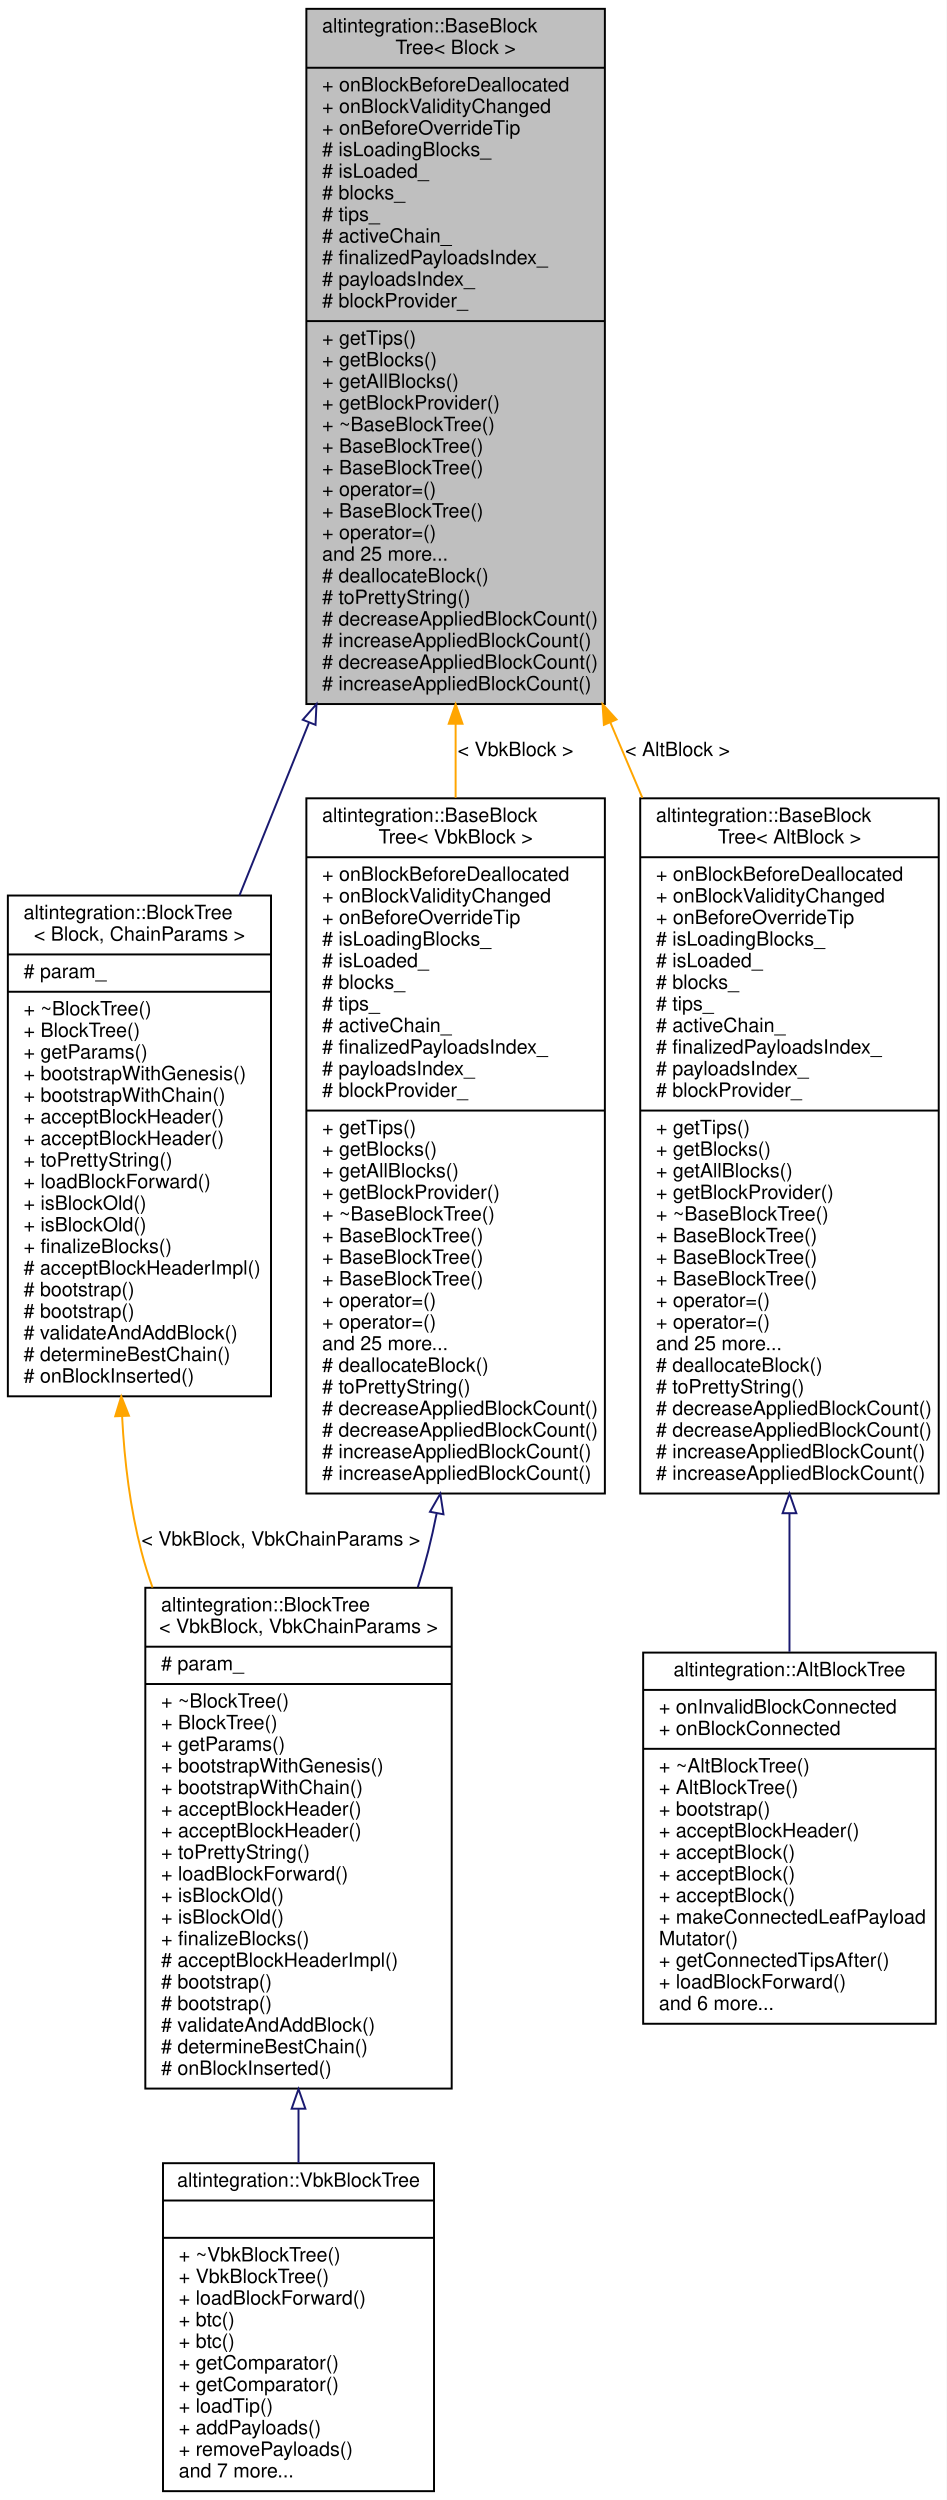
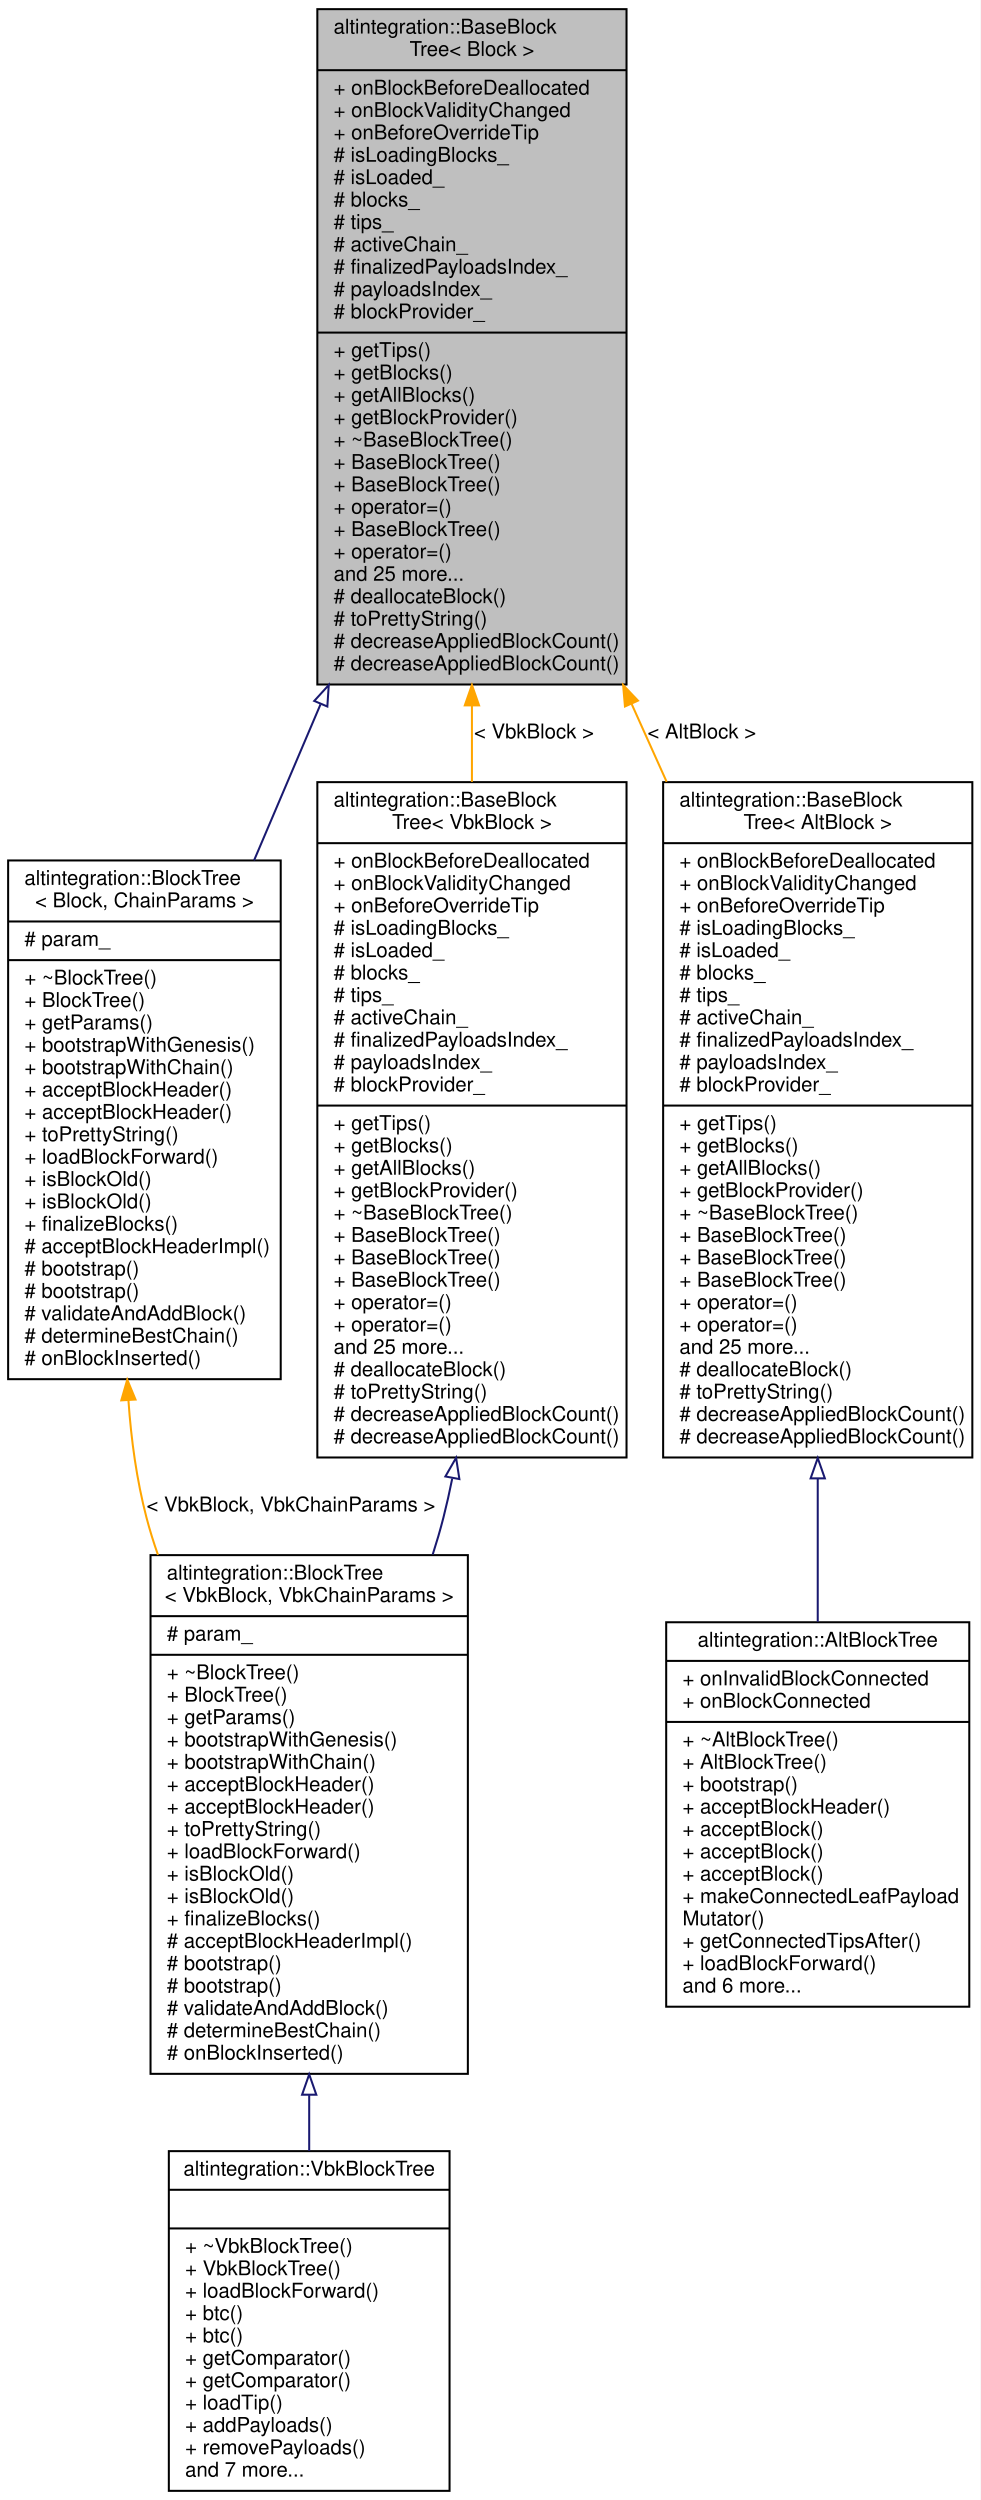
- <svg xmlns="http://www.w3.org/2000/svg" xmlns:xlink="http://www.w3.org/1999/xlink" width="482pt" height="1273pt" viewBox="0.00 0.00 482.00 1273.00">
-   <g id="graph0" class="graph" transform="scale(1 1) rotate(0) translate(4 1269)">
-     <polygon fill="white" stroke="transparent" points="-4,4 -4,-1269 478,-1269 478,4 -4,4" />
+ <svg xmlns="http://www.w3.org/2000/svg" xmlns:xlink="http://www.w3.org/1999/xlink" width="482pt" height="1229pt" viewBox="0.00 0.00 482.00 1229.00">
+   <g id="graph0" class="graph" transform="scale(1 1) rotate(0) translate(4 1225)">
+     <polygon fill="white" stroke="transparent" points="-4,4 -4,-1225 478,-1225 478,4 -4,4" />
    <g id="node1" class="node">
      <g id="a_node1">
        <a xlink:title="Base block tree that stores all blocks, maintains tree tips, maintains active chain.">
-           <polygon fill="#bfbfbf" stroke="black" points="152,-910.5 152,-1264.5 304,-1264.5 304,-910.5 152,-910.5" />
-           <text text-anchor="start" x="160" y="-1252.5" font-family="Helvetica,sans-Serif" font-size="10.00">altintegration::BaseBlock</text>
-           <text text-anchor="middle" x="228" y="-1241.5" font-family="Helvetica,sans-Serif" font-size="10.00">Tree&lt; Block &gt;</text>
-           <polyline fill="none" stroke="black" points="152,-1234.5 304,-1234.5 " />
-           <text text-anchor="start" x="160" y="-1222.5" font-family="Helvetica,sans-Serif" font-size="10.00">+ onBlockBeforeDeallocated</text>
-           <text text-anchor="start" x="160" y="-1211.5" font-family="Helvetica,sans-Serif" font-size="10.00">+ onBlockValidityChanged</text>
-           <text text-anchor="start" x="160" y="-1200.5" font-family="Helvetica,sans-Serif" font-size="10.00">+ onBeforeOverrideTip</text>
-           <text text-anchor="start" x="160" y="-1189.5" font-family="Helvetica,sans-Serif" font-size="10.00"># isLoadingBlocks_</text>
-           <text text-anchor="start" x="160" y="-1178.5" font-family="Helvetica,sans-Serif" font-size="10.00"># isLoaded_</text>
-           <text text-anchor="start" x="160" y="-1167.5" font-family="Helvetica,sans-Serif" font-size="10.00"># blocks_</text>
-           <text text-anchor="start" x="160" y="-1156.5" font-family="Helvetica,sans-Serif" font-size="10.00"># tips_</text>
-           <text text-anchor="start" x="160" y="-1145.5" font-family="Helvetica,sans-Serif" font-size="10.00"># activeChain_</text>
-           <text text-anchor="start" x="160" y="-1134.5" font-family="Helvetica,sans-Serif" font-size="10.00"># finalizedPayloadsIndex_</text>
-           <text text-anchor="start" x="160" y="-1123.5" font-family="Helvetica,sans-Serif" font-size="10.00"># payloadsIndex_</text>
-           <text text-anchor="start" x="160" y="-1112.5" font-family="Helvetica,sans-Serif" font-size="10.00"># blockProvider_</text>
-           <polyline fill="none" stroke="black" points="152,-1105.5 304,-1105.5 " />
-           <text text-anchor="start" x="160" y="-1093.5" font-family="Helvetica,sans-Serif" font-size="10.00">+ getTips()</text>
-           <text text-anchor="start" x="160" y="-1082.5" font-family="Helvetica,sans-Serif" font-size="10.00">+ getBlocks()</text>
-           <text text-anchor="start" x="160" y="-1071.5" font-family="Helvetica,sans-Serif" font-size="10.00">+ getAllBlocks()</text>
-           <text text-anchor="start" x="160" y="-1060.5" font-family="Helvetica,sans-Serif" font-size="10.00">+ getBlockProvider()</text>
-           <text text-anchor="start" x="160" y="-1049.5" font-family="Helvetica,sans-Serif" font-size="10.00">+ ~BaseBlockTree()</text>
-           <text text-anchor="start" x="160" y="-1038.5" font-family="Helvetica,sans-Serif" font-size="10.00">+ BaseBlockTree()</text>
-           <text text-anchor="start" x="160" y="-1027.5" font-family="Helvetica,sans-Serif" font-size="10.00">+ BaseBlockTree()</text>
-           <text text-anchor="start" x="160" y="-1016.5" font-family="Helvetica,sans-Serif" font-size="10.00">+ operator=()</text>
-           <text text-anchor="start" x="160" y="-1005.5" font-family="Helvetica,sans-Serif" font-size="10.00">+ BaseBlockTree()</text>
-           <text text-anchor="start" x="160" y="-994.5" font-family="Helvetica,sans-Serif" font-size="10.00">+ operator=()</text>
-           <text text-anchor="start" x="160" y="-983.5" font-family="Helvetica,sans-Serif" font-size="10.00">and 25 more...</text>
-           <text text-anchor="start" x="160" y="-972.5" font-family="Helvetica,sans-Serif" font-size="10.00"># deallocateBlock()</text>
-           <text text-anchor="start" x="160" y="-961.5" font-family="Helvetica,sans-Serif" font-size="10.00"># toPrettyString()</text>
-           <text text-anchor="start" x="160" y="-950.5" font-family="Helvetica,sans-Serif" font-size="10.00"># decreaseAppliedBlockCount()</text>
-           <text text-anchor="start" x="160" y="-939.5" font-family="Helvetica,sans-Serif" font-size="10.00"># increaseAppliedBlockCount()</text>
-           <text text-anchor="start" x="160" y="-928.5" font-family="Helvetica,sans-Serif" font-size="10.00"># decreaseAppliedBlockCount()</text>
-           <text text-anchor="start" x="160" y="-917.5" font-family="Helvetica,sans-Serif" font-size="10.00"># increaseAppliedBlockCount()</text>
+           <polygon fill="#bfbfbf" stroke="black" points="152,-888.5 152,-1220.5 304,-1220.5 304,-888.5 152,-888.5" />
+           <text text-anchor="start" x="160" y="-1208.5" font-family="Helvetica,sans-Serif" font-size="10.00">altintegration::BaseBlock</text>
+           <text text-anchor="middle" x="228" y="-1197.5" font-family="Helvetica,sans-Serif" font-size="10.00">Tree&lt; Block &gt;</text>
+           <polyline fill="none" stroke="black" points="152,-1190.5 304,-1190.5 " />
+           <text text-anchor="start" x="160" y="-1178.5" font-family="Helvetica,sans-Serif" font-size="10.00">+ onBlockBeforeDeallocated</text>
+           <text text-anchor="start" x="160" y="-1167.5" font-family="Helvetica,sans-Serif" font-size="10.00">+ onBlockValidityChanged</text>
+           <text text-anchor="start" x="160" y="-1156.5" font-family="Helvetica,sans-Serif" font-size="10.00">+ onBeforeOverrideTip</text>
+           <text text-anchor="start" x="160" y="-1145.5" font-family="Helvetica,sans-Serif" font-size="10.00"># isLoadingBlocks_</text>
+           <text text-anchor="start" x="160" y="-1134.5" font-family="Helvetica,sans-Serif" font-size="10.00"># isLoaded_</text>
+           <text text-anchor="start" x="160" y="-1123.5" font-family="Helvetica,sans-Serif" font-size="10.00"># blocks_</text>
+           <text text-anchor="start" x="160" y="-1112.5" font-family="Helvetica,sans-Serif" font-size="10.00"># tips_</text>
+           <text text-anchor="start" x="160" y="-1101.5" font-family="Helvetica,sans-Serif" font-size="10.00"># activeChain_</text>
+           <text text-anchor="start" x="160" y="-1090.5" font-family="Helvetica,sans-Serif" font-size="10.00"># finalizedPayloadsIndex_</text>
+           <text text-anchor="start" x="160" y="-1079.5" font-family="Helvetica,sans-Serif" font-size="10.00"># payloadsIndex_</text>
+           <text text-anchor="start" x="160" y="-1068.5" font-family="Helvetica,sans-Serif" font-size="10.00"># blockProvider_</text>
+           <polyline fill="none" stroke="black" points="152,-1061.5 304,-1061.5 " />
+           <text text-anchor="start" x="160" y="-1049.5" font-family="Helvetica,sans-Serif" font-size="10.00">+ getTips()</text>
+           <text text-anchor="start" x="160" y="-1038.5" font-family="Helvetica,sans-Serif" font-size="10.00">+ getBlocks()</text>
+           <text text-anchor="start" x="160" y="-1027.5" font-family="Helvetica,sans-Serif" font-size="10.00">+ getAllBlocks()</text>
+           <text text-anchor="start" x="160" y="-1016.5" font-family="Helvetica,sans-Serif" font-size="10.00">+ getBlockProvider()</text>
+           <text text-anchor="start" x="160" y="-1005.5" font-family="Helvetica,sans-Serif" font-size="10.00">+ ~BaseBlockTree()</text>
+           <text text-anchor="start" x="160" y="-994.5" font-family="Helvetica,sans-Serif" font-size="10.00">+ BaseBlockTree()</text>
+           <text text-anchor="start" x="160" y="-983.5" font-family="Helvetica,sans-Serif" font-size="10.00">+ BaseBlockTree()</text>
+           <text text-anchor="start" x="160" y="-972.5" font-family="Helvetica,sans-Serif" font-size="10.00">+ operator=()</text>
+           <text text-anchor="start" x="160" y="-961.5" font-family="Helvetica,sans-Serif" font-size="10.00">+ BaseBlockTree()</text>
+           <text text-anchor="start" x="160" y="-950.5" font-family="Helvetica,sans-Serif" font-size="10.00">+ operator=()</text>
+           <text text-anchor="start" x="160" y="-939.5" font-family="Helvetica,sans-Serif" font-size="10.00">and 25 more...</text>
+           <text text-anchor="start" x="160" y="-928.5" font-family="Helvetica,sans-Serif" font-size="10.00"># deallocateBlock()</text>
+           <text text-anchor="start" x="160" y="-917.5" font-family="Helvetica,sans-Serif" font-size="10.00"># toPrettyString()</text>
+           <text text-anchor="start" x="160" y="-906.5" font-family="Helvetica,sans-Serif" font-size="10.00"># decreaseAppliedBlockCount()</text>
+           <text text-anchor="start" x="160" y="-895.5" font-family="Helvetica,sans-Serif" font-size="10.00"># decreaseAppliedBlockCount()</text>
        </a>
      </g>
    </g>
    <g id="node2" class="node">
      <g id="a_node2">
        <a xlink:href="structaltintegration_1_1BlockTree.html" target="_top" xlink:title="BlockTree is a tree of blocks with single &quot;bootstrap&quot; block as root.">
-           <polygon fill="white" stroke="black" points="0,-558 0,-813 134,-813 134,-558 0,-558" />
-           <text text-anchor="start" x="8" y="-801" font-family="Helvetica,sans-Serif" font-size="10.00">altintegration::BlockTree</text>
-           <text text-anchor="middle" x="67" y="-790" font-family="Helvetica,sans-Serif" font-size="10.00">&lt; Block, ChainParams &gt;</text>
-           <polyline fill="none" stroke="black" points="0,-783 134,-783 " />
-           <text text-anchor="start" x="8" y="-771" font-family="Helvetica,sans-Serif" font-size="10.00"># param_</text>
-           <polyline fill="none" stroke="black" points="0,-764 134,-764 " />
-           <text text-anchor="start" x="8" y="-752" font-family="Helvetica,sans-Serif" font-size="10.00">+ ~BlockTree()</text>
-           <text text-anchor="start" x="8" y="-741" font-family="Helvetica,sans-Serif" font-size="10.00">+ BlockTree()</text>
-           <text text-anchor="start" x="8" y="-730" font-family="Helvetica,sans-Serif" font-size="10.00">+ getParams()</text>
-           <text text-anchor="start" x="8" y="-719" font-family="Helvetica,sans-Serif" font-size="10.00">+ bootstrapWithGenesis()</text>
-           <text text-anchor="start" x="8" y="-708" font-family="Helvetica,sans-Serif" font-size="10.00">+ bootstrapWithChain()</text>
-           <text text-anchor="start" x="8" y="-697" font-family="Helvetica,sans-Serif" font-size="10.00">+ acceptBlockHeader()</text>
+           <polygon fill="white" stroke="black" points="0,-547 0,-802 134,-802 134,-547 0,-547" />
+           <text text-anchor="start" x="8" y="-790" font-family="Helvetica,sans-Serif" font-size="10.00">altintegration::BlockTree</text>
+           <text text-anchor="middle" x="67" y="-779" font-family="Helvetica,sans-Serif" font-size="10.00">&lt; Block, ChainParams &gt;</text>
+           <polyline fill="none" stroke="black" points="0,-772 134,-772 " />
+           <text text-anchor="start" x="8" y="-760" font-family="Helvetica,sans-Serif" font-size="10.00"># param_</text>
+           <polyline fill="none" stroke="black" points="0,-753 134,-753 " />
+           <text text-anchor="start" x="8" y="-741" font-family="Helvetica,sans-Serif" font-size="10.00">+ ~BlockTree()</text>
+           <text text-anchor="start" x="8" y="-730" font-family="Helvetica,sans-Serif" font-size="10.00">+ BlockTree()</text>
+           <text text-anchor="start" x="8" y="-719" font-family="Helvetica,sans-Serif" font-size="10.00">+ getParams()</text>
+           <text text-anchor="start" x="8" y="-708" font-family="Helvetica,sans-Serif" font-size="10.00">+ bootstrapWithGenesis()</text>
+           <text text-anchor="start" x="8" y="-697" font-family="Helvetica,sans-Serif" font-size="10.00">+ bootstrapWithChain()</text>
          <text text-anchor="start" x="8" y="-686" font-family="Helvetica,sans-Serif" font-size="10.00">+ acceptBlockHeader()</text>
-           <text text-anchor="start" x="8" y="-675" font-family="Helvetica,sans-Serif" font-size="10.00">+ toPrettyString()</text>
-           <text text-anchor="start" x="8" y="-664" font-family="Helvetica,sans-Serif" font-size="10.00">+ loadBlockForward()</text>
-           <text text-anchor="start" x="8" y="-653" font-family="Helvetica,sans-Serif" font-size="10.00">+ isBlockOld()</text>
+           <text text-anchor="start" x="8" y="-675" font-family="Helvetica,sans-Serif" font-size="10.00">+ acceptBlockHeader()</text>
+           <text text-anchor="start" x="8" y="-664" font-family="Helvetica,sans-Serif" font-size="10.00">+ toPrettyString()</text>
+           <text text-anchor="start" x="8" y="-653" font-family="Helvetica,sans-Serif" font-size="10.00">+ loadBlockForward()</text>
          <text text-anchor="start" x="8" y="-642" font-family="Helvetica,sans-Serif" font-size="10.00">+ isBlockOld()</text>
-           <text text-anchor="start" x="8" y="-631" font-family="Helvetica,sans-Serif" font-size="10.00">+ finalizeBlocks()</text>
-           <text text-anchor="start" x="8" y="-620" font-family="Helvetica,sans-Serif" font-size="10.00"># acceptBlockHeaderImpl()</text>
-           <text text-anchor="start" x="8" y="-609" font-family="Helvetica,sans-Serif" font-size="10.00"># bootstrap()</text>
+           <text text-anchor="start" x="8" y="-631" font-family="Helvetica,sans-Serif" font-size="10.00">+ isBlockOld()</text>
+           <text text-anchor="start" x="8" y="-620" font-family="Helvetica,sans-Serif" font-size="10.00">+ finalizeBlocks()</text>
+           <text text-anchor="start" x="8" y="-609" font-family="Helvetica,sans-Serif" font-size="10.00"># acceptBlockHeaderImpl()</text>
          <text text-anchor="start" x="8" y="-598" font-family="Helvetica,sans-Serif" font-size="10.00"># bootstrap()</text>
-           <text text-anchor="start" x="8" y="-587" font-family="Helvetica,sans-Serif" font-size="10.00"># validateAndAddBlock()</text>
-           <text text-anchor="start" x="8" y="-576" font-family="Helvetica,sans-Serif" font-size="10.00"># determineBestChain()</text>
-           <text text-anchor="start" x="8" y="-565" font-family="Helvetica,sans-Serif" font-size="10.00"># onBlockInserted()</text>
+           <text text-anchor="start" x="8" y="-587" font-family="Helvetica,sans-Serif" font-size="10.00"># bootstrap()</text>
+           <text text-anchor="start" x="8" y="-576" font-family="Helvetica,sans-Serif" font-size="10.00"># validateAndAddBlock()</text>
+           <text text-anchor="start" x="8" y="-565" font-family="Helvetica,sans-Serif" font-size="10.00"># determineBestChain()</text>
+           <text text-anchor="start" x="8" y="-554" font-family="Helvetica,sans-Serif" font-size="10.00"># onBlockInserted()</text>
        </a>
      </g>
    </g>
    <g id="edge1" class="edge">
-       <path fill="none" stroke="midnightblue" d="M153.27,-900.84C141.31,-871.12 129.18,-840.97 117.93,-813.04" />
-       <polygon fill="none" stroke="midnightblue" points="150.17,-902.5 157.15,-910.47 156.66,-899.89 150.17,-902.5" />
+       <path fill="none" stroke="midnightblue" d="M153.57,-878.75C142.55,-852.88 131.39,-826.67 120.9,-802.04" />
+       <polygon fill="none" stroke="midnightblue" points="150.48,-880.42 157.62,-888.25 156.92,-877.68 150.48,-880.42" />
    </g>
    <g id="node5" class="node">
      <g id="a_node5">
        <a xlink:href="structaltintegration_1_1BaseBlockTree.html" target="_top" xlink:title=" ">
-           <polygon fill="white" stroke="black" points="322,-508.5 322,-862.5 474,-862.5 474,-508.5 322,-508.5" />
-           <text text-anchor="start" x="330" y="-850.5" font-family="Helvetica,sans-Serif" font-size="10.00">altintegration::BaseBlock</text>
-           <text text-anchor="middle" x="398" y="-839.5" font-family="Helvetica,sans-Serif" font-size="10.00">Tree&lt; AltBlock &gt;</text>
-           <polyline fill="none" stroke="black" points="322,-832.5 474,-832.5 " />
-           <text text-anchor="start" x="330" y="-820.5" font-family="Helvetica,sans-Serif" font-size="10.00">+ onBlockBeforeDeallocated</text>
-           <text text-anchor="start" x="330" y="-809.5" font-family="Helvetica,sans-Serif" font-size="10.00">+ onBlockValidityChanged</text>
-           <text text-anchor="start" x="330" y="-798.5" font-family="Helvetica,sans-Serif" font-size="10.00">+ onBeforeOverrideTip</text>
-           <text text-anchor="start" x="330" y="-787.5" font-family="Helvetica,sans-Serif" font-size="10.00"># isLoadingBlocks_</text>
-           <text text-anchor="start" x="330" y="-776.5" font-family="Helvetica,sans-Serif" font-size="10.00"># isLoaded_</text>
-           <text text-anchor="start" x="330" y="-765.5" font-family="Helvetica,sans-Serif" font-size="10.00"># blocks_</text>
-           <text text-anchor="start" x="330" y="-754.5" font-family="Helvetica,sans-Serif" font-size="10.00"># tips_</text>
-           <text text-anchor="start" x="330" y="-743.5" font-family="Helvetica,sans-Serif" font-size="10.00"># activeChain_</text>
-           <text text-anchor="start" x="330" y="-732.5" font-family="Helvetica,sans-Serif" font-size="10.00"># finalizedPayloadsIndex_</text>
-           <text text-anchor="start" x="330" y="-721.5" font-family="Helvetica,sans-Serif" font-size="10.00"># payloadsIndex_</text>
-           <text text-anchor="start" x="330" y="-710.5" font-family="Helvetica,sans-Serif" font-size="10.00"># blockProvider_</text>
-           <polyline fill="none" stroke="black" points="322,-703.5 474,-703.5 " />
-           <text text-anchor="start" x="330" y="-691.5" font-family="Helvetica,sans-Serif" font-size="10.00">+ getTips()</text>
-           <text text-anchor="start" x="330" y="-680.5" font-family="Helvetica,sans-Serif" font-size="10.00">+ getBlocks()</text>
-           <text text-anchor="start" x="330" y="-669.5" font-family="Helvetica,sans-Serif" font-size="10.00">+ getAllBlocks()</text>
-           <text text-anchor="start" x="330" y="-658.5" font-family="Helvetica,sans-Serif" font-size="10.00">+ getBlockProvider()</text>
-           <text text-anchor="start" x="330" y="-647.5" font-family="Helvetica,sans-Serif" font-size="10.00">+ ~BaseBlockTree()</text>
-           <text text-anchor="start" x="330" y="-636.5" font-family="Helvetica,sans-Serif" font-size="10.00">+ BaseBlockTree()</text>
-           <text text-anchor="start" x="330" y="-625.5" font-family="Helvetica,sans-Serif" font-size="10.00">+ BaseBlockTree()</text>
+           <polygon fill="white" stroke="black" points="322,-508.5 322,-840.5 474,-840.5 474,-508.5 322,-508.5" />
+           <text text-anchor="start" x="330" y="-828.5" font-family="Helvetica,sans-Serif" font-size="10.00">altintegration::BaseBlock</text>
+           <text text-anchor="middle" x="398" y="-817.5" font-family="Helvetica,sans-Serif" font-size="10.00">Tree&lt; AltBlock &gt;</text>
+           <polyline fill="none" stroke="black" points="322,-810.5 474,-810.5 " />
+           <text text-anchor="start" x="330" y="-798.5" font-family="Helvetica,sans-Serif" font-size="10.00">+ onBlockBeforeDeallocated</text>
+           <text text-anchor="start" x="330" y="-787.5" font-family="Helvetica,sans-Serif" font-size="10.00">+ onBlockValidityChanged</text>
+           <text text-anchor="start" x="330" y="-776.5" font-family="Helvetica,sans-Serif" font-size="10.00">+ onBeforeOverrideTip</text>
+           <text text-anchor="start" x="330" y="-765.5" font-family="Helvetica,sans-Serif" font-size="10.00"># isLoadingBlocks_</text>
+           <text text-anchor="start" x="330" y="-754.5" font-family="Helvetica,sans-Serif" font-size="10.00"># isLoaded_</text>
+           <text text-anchor="start" x="330" y="-743.5" font-family="Helvetica,sans-Serif" font-size="10.00"># blocks_</text>
+           <text text-anchor="start" x="330" y="-732.5" font-family="Helvetica,sans-Serif" font-size="10.00"># tips_</text>
+           <text text-anchor="start" x="330" y="-721.5" font-family="Helvetica,sans-Serif" font-size="10.00"># activeChain_</text>
+           <text text-anchor="start" x="330" y="-710.5" font-family="Helvetica,sans-Serif" font-size="10.00"># finalizedPayloadsIndex_</text>
+           <text text-anchor="start" x="330" y="-699.5" font-family="Helvetica,sans-Serif" font-size="10.00"># payloadsIndex_</text>
+           <text text-anchor="start" x="330" y="-688.5" font-family="Helvetica,sans-Serif" font-size="10.00"># blockProvider_</text>
+           <polyline fill="none" stroke="black" points="322,-681.5 474,-681.5 " />
+           <text text-anchor="start" x="330" y="-669.5" font-family="Helvetica,sans-Serif" font-size="10.00">+ getTips()</text>
+           <text text-anchor="start" x="330" y="-658.5" font-family="Helvetica,sans-Serif" font-size="10.00">+ getBlocks()</text>
+           <text text-anchor="start" x="330" y="-647.5" font-family="Helvetica,sans-Serif" font-size="10.00">+ getAllBlocks()</text>
+           <text text-anchor="start" x="330" y="-636.5" font-family="Helvetica,sans-Serif" font-size="10.00">+ getBlockProvider()</text>
+           <text text-anchor="start" x="330" y="-625.5" font-family="Helvetica,sans-Serif" font-size="10.00">+ ~BaseBlockTree()</text>
          <text text-anchor="start" x="330" y="-614.5" font-family="Helvetica,sans-Serif" font-size="10.00">+ BaseBlockTree()</text>
-           <text text-anchor="start" x="330" y="-603.5" font-family="Helvetica,sans-Serif" font-size="10.00">+ operator=()</text>
-           <text text-anchor="start" x="330" y="-592.5" font-family="Helvetica,sans-Serif" font-size="10.00">+ operator=()</text>
-           <text text-anchor="start" x="330" y="-581.5" font-family="Helvetica,sans-Serif" font-size="10.00">and 25 more...</text>
-           <text text-anchor="start" x="330" y="-570.5" font-family="Helvetica,sans-Serif" font-size="10.00"># deallocateBlock()</text>
-           <text text-anchor="start" x="330" y="-559.5" font-family="Helvetica,sans-Serif" font-size="10.00"># toPrettyString()</text>
-           <text text-anchor="start" x="330" y="-548.5" font-family="Helvetica,sans-Serif" font-size="10.00"># decreaseAppliedBlockCount()</text>
-           <text text-anchor="start" x="330" y="-537.5" font-family="Helvetica,sans-Serif" font-size="10.00"># decreaseAppliedBlockCount()</text>
-           <text text-anchor="start" x="330" y="-526.5" font-family="Helvetica,sans-Serif" font-size="10.00"># increaseAppliedBlockCount()</text>
-           <text text-anchor="start" x="330" y="-515.5" font-family="Helvetica,sans-Serif" font-size="10.00"># increaseAppliedBlockCount()</text>
+           <text text-anchor="start" x="330" y="-603.5" font-family="Helvetica,sans-Serif" font-size="10.00">+ BaseBlockTree()</text>
+           <text text-anchor="start" x="330" y="-592.5" font-family="Helvetica,sans-Serif" font-size="10.00">+ BaseBlockTree()</text>
+           <text text-anchor="start" x="330" y="-581.5" font-family="Helvetica,sans-Serif" font-size="10.00">+ operator=()</text>
+           <text text-anchor="start" x="330" y="-570.5" font-family="Helvetica,sans-Serif" font-size="10.00">+ operator=()</text>
+           <text text-anchor="start" x="330" y="-559.5" font-family="Helvetica,sans-Serif" font-size="10.00">and 25 more...</text>
+           <text text-anchor="start" x="330" y="-548.5" font-family="Helvetica,sans-Serif" font-size="10.00"># deallocateBlock()</text>
+           <text text-anchor="start" x="330" y="-537.5" font-family="Helvetica,sans-Serif" font-size="10.00"># toPrettyString()</text>
+           <text text-anchor="start" x="330" y="-526.5" font-family="Helvetica,sans-Serif" font-size="10.00"># decreaseAppliedBlockCount()</text>
+           <text text-anchor="start" x="330" y="-515.5" font-family="Helvetica,sans-Serif" font-size="10.00"># decreaseAppliedBlockCount()</text>
        </a>
      </g>
    </g>
    <g id="edge4" class="edge">
-       <path fill="none" stroke="orange" d="M306.76,-901.18C312.2,-888.39 317.66,-875.53 323.08,-862.79" />
-       <polygon fill="orange" stroke="orange" points="303.5,-899.9 302.81,-910.47 309.94,-902.64 303.5,-899.9" />
-       <text text-anchor="middle" x="341" y="-884" font-family="Helvetica,sans-Serif" font-size="10.00"> &lt; AltBlock &gt;</text>
+       <path fill="none" stroke="orange" d="M306.49,-878.98C312.23,-866.21 318.01,-853.36 323.73,-840.65" />
+       <polygon fill="orange" stroke="orange" points="303.23,-877.7 302.32,-888.25 309.61,-880.57 303.23,-877.7" />
+       <text text-anchor="middle" x="341" y="-862" font-family="Helvetica,sans-Serif" font-size="10.00"> &lt; AltBlock &gt;</text>
    </g>
    <g id="node7" class="node">
      <g id="a_node7">
        <a xlink:href="structaltintegration_1_1BaseBlockTree.html" target="_top" xlink:title=" ">
-           <polygon fill="white" stroke="black" points="152,-508.5 152,-862.5 304,-862.5 304,-508.5 152,-508.5" />
-           <text text-anchor="start" x="160" y="-850.5" font-family="Helvetica,sans-Serif" font-size="10.00">altintegration::BaseBlock</text>
-           <text text-anchor="middle" x="228" y="-839.5" font-family="Helvetica,sans-Serif" font-size="10.00">Tree&lt; VbkBlock &gt;</text>
-           <polyline fill="none" stroke="black" points="152,-832.5 304,-832.5 " />
-           <text text-anchor="start" x="160" y="-820.5" font-family="Helvetica,sans-Serif" font-size="10.00">+ onBlockBeforeDeallocated</text>
-           <text text-anchor="start" x="160" y="-809.5" font-family="Helvetica,sans-Serif" font-size="10.00">+ onBlockValidityChanged</text>
-           <text text-anchor="start" x="160" y="-798.5" font-family="Helvetica,sans-Serif" font-size="10.00">+ onBeforeOverrideTip</text>
-           <text text-anchor="start" x="160" y="-787.5" font-family="Helvetica,sans-Serif" font-size="10.00"># isLoadingBlocks_</text>
-           <text text-anchor="start" x="160" y="-776.5" font-family="Helvetica,sans-Serif" font-size="10.00"># isLoaded_</text>
-           <text text-anchor="start" x="160" y="-765.5" font-family="Helvetica,sans-Serif" font-size="10.00"># blocks_</text>
-           <text text-anchor="start" x="160" y="-754.5" font-family="Helvetica,sans-Serif" font-size="10.00"># tips_</text>
-           <text text-anchor="start" x="160" y="-743.5" font-family="Helvetica,sans-Serif" font-size="10.00"># activeChain_</text>
-           <text text-anchor="start" x="160" y="-732.5" font-family="Helvetica,sans-Serif" font-size="10.00"># finalizedPayloadsIndex_</text>
-           <text text-anchor="start" x="160" y="-721.5" font-family="Helvetica,sans-Serif" font-size="10.00"># payloadsIndex_</text>
-           <text text-anchor="start" x="160" y="-710.5" font-family="Helvetica,sans-Serif" font-size="10.00"># blockProvider_</text>
-           <polyline fill="none" stroke="black" points="152,-703.5 304,-703.5 " />
-           <text text-anchor="start" x="160" y="-691.5" font-family="Helvetica,sans-Serif" font-size="10.00">+ getTips()</text>
-           <text text-anchor="start" x="160" y="-680.5" font-family="Helvetica,sans-Serif" font-size="10.00">+ getBlocks()</text>
-           <text text-anchor="start" x="160" y="-669.5" font-family="Helvetica,sans-Serif" font-size="10.00">+ getAllBlocks()</text>
-           <text text-anchor="start" x="160" y="-658.5" font-family="Helvetica,sans-Serif" font-size="10.00">+ getBlockProvider()</text>
-           <text text-anchor="start" x="160" y="-647.5" font-family="Helvetica,sans-Serif" font-size="10.00">+ ~BaseBlockTree()</text>
-           <text text-anchor="start" x="160" y="-636.5" font-family="Helvetica,sans-Serif" font-size="10.00">+ BaseBlockTree()</text>
-           <text text-anchor="start" x="160" y="-625.5" font-family="Helvetica,sans-Serif" font-size="10.00">+ BaseBlockTree()</text>
+           <polygon fill="white" stroke="black" points="152,-508.5 152,-840.5 304,-840.5 304,-508.5 152,-508.5" />
+           <text text-anchor="start" x="160" y="-828.5" font-family="Helvetica,sans-Serif" font-size="10.00">altintegration::BaseBlock</text>
+           <text text-anchor="middle" x="228" y="-817.5" font-family="Helvetica,sans-Serif" font-size="10.00">Tree&lt; VbkBlock &gt;</text>
+           <polyline fill="none" stroke="black" points="152,-810.5 304,-810.5 " />
+           <text text-anchor="start" x="160" y="-798.5" font-family="Helvetica,sans-Serif" font-size="10.00">+ onBlockBeforeDeallocated</text>
+           <text text-anchor="start" x="160" y="-787.5" font-family="Helvetica,sans-Serif" font-size="10.00">+ onBlockValidityChanged</text>
+           <text text-anchor="start" x="160" y="-776.5" font-family="Helvetica,sans-Serif" font-size="10.00">+ onBeforeOverrideTip</text>
+           <text text-anchor="start" x="160" y="-765.5" font-family="Helvetica,sans-Serif" font-size="10.00"># isLoadingBlocks_</text>
+           <text text-anchor="start" x="160" y="-754.5" font-family="Helvetica,sans-Serif" font-size="10.00"># isLoaded_</text>
+           <text text-anchor="start" x="160" y="-743.5" font-family="Helvetica,sans-Serif" font-size="10.00"># blocks_</text>
+           <text text-anchor="start" x="160" y="-732.5" font-family="Helvetica,sans-Serif" font-size="10.00"># tips_</text>
+           <text text-anchor="start" x="160" y="-721.5" font-family="Helvetica,sans-Serif" font-size="10.00"># activeChain_</text>
+           <text text-anchor="start" x="160" y="-710.5" font-family="Helvetica,sans-Serif" font-size="10.00"># finalizedPayloadsIndex_</text>
+           <text text-anchor="start" x="160" y="-699.5" font-family="Helvetica,sans-Serif" font-size="10.00"># payloadsIndex_</text>
+           <text text-anchor="start" x="160" y="-688.5" font-family="Helvetica,sans-Serif" font-size="10.00"># blockProvider_</text>
+           <polyline fill="none" stroke="black" points="152,-681.5 304,-681.5 " />
+           <text text-anchor="start" x="160" y="-669.5" font-family="Helvetica,sans-Serif" font-size="10.00">+ getTips()</text>
+           <text text-anchor="start" x="160" y="-658.5" font-family="Helvetica,sans-Serif" font-size="10.00">+ getBlocks()</text>
+           <text text-anchor="start" x="160" y="-647.5" font-family="Helvetica,sans-Serif" font-size="10.00">+ getAllBlocks()</text>
+           <text text-anchor="start" x="160" y="-636.5" font-family="Helvetica,sans-Serif" font-size="10.00">+ getBlockProvider()</text>
+           <text text-anchor="start" x="160" y="-625.5" font-family="Helvetica,sans-Serif" font-size="10.00">+ ~BaseBlockTree()</text>
          <text text-anchor="start" x="160" y="-614.5" font-family="Helvetica,sans-Serif" font-size="10.00">+ BaseBlockTree()</text>
-           <text text-anchor="start" x="160" y="-603.5" font-family="Helvetica,sans-Serif" font-size="10.00">+ operator=()</text>
-           <text text-anchor="start" x="160" y="-592.5" font-family="Helvetica,sans-Serif" font-size="10.00">+ operator=()</text>
-           <text text-anchor="start" x="160" y="-581.5" font-family="Helvetica,sans-Serif" font-size="10.00">and 25 more...</text>
-           <text text-anchor="start" x="160" y="-570.5" font-family="Helvetica,sans-Serif" font-size="10.00"># deallocateBlock()</text>
-           <text text-anchor="start" x="160" y="-559.5" font-family="Helvetica,sans-Serif" font-size="10.00"># toPrettyString()</text>
-           <text text-anchor="start" x="160" y="-548.5" font-family="Helvetica,sans-Serif" font-size="10.00"># decreaseAppliedBlockCount()</text>
-           <text text-anchor="start" x="160" y="-537.5" font-family="Helvetica,sans-Serif" font-size="10.00"># decreaseAppliedBlockCount()</text>
-           <text text-anchor="start" x="160" y="-526.5" font-family="Helvetica,sans-Serif" font-size="10.00"># increaseAppliedBlockCount()</text>
-           <text text-anchor="start" x="160" y="-515.5" font-family="Helvetica,sans-Serif" font-size="10.00"># increaseAppliedBlockCount()</text>
+           <text text-anchor="start" x="160" y="-603.5" font-family="Helvetica,sans-Serif" font-size="10.00">+ BaseBlockTree()</text>
+           <text text-anchor="start" x="160" y="-592.5" font-family="Helvetica,sans-Serif" font-size="10.00">+ BaseBlockTree()</text>
+           <text text-anchor="start" x="160" y="-581.5" font-family="Helvetica,sans-Serif" font-size="10.00">+ operator=()</text>
+           <text text-anchor="start" x="160" y="-570.5" font-family="Helvetica,sans-Serif" font-size="10.00">+ operator=()</text>
+           <text text-anchor="start" x="160" y="-559.5" font-family="Helvetica,sans-Serif" font-size="10.00">and 25 more...</text>
+           <text text-anchor="start" x="160" y="-548.5" font-family="Helvetica,sans-Serif" font-size="10.00"># deallocateBlock()</text>
+           <text text-anchor="start" x="160" y="-537.5" font-family="Helvetica,sans-Serif" font-size="10.00"># toPrettyString()</text>
+           <text text-anchor="start" x="160" y="-526.5" font-family="Helvetica,sans-Serif" font-size="10.00"># decreaseAppliedBlockCount()</text>
+           <text text-anchor="start" x="160" y="-515.5" font-family="Helvetica,sans-Serif" font-size="10.00"># decreaseAppliedBlockCount()</text>
        </a>
      </g>
    </g>
    <g id="edge6" class="edge">
-       <path fill="none" stroke="orange" d="M228,-900.43C228,-887.89 228,-875.28 228,-862.79" />
-       <polygon fill="orange" stroke="orange" points="224.5,-900.47 228,-910.47 231.5,-900.47 224.5,-900.47" />
-       <text text-anchor="middle" x="258.5" y="-884" font-family="Helvetica,sans-Serif" font-size="10.00"> &lt; VbkBlock &gt;</text>
+       <path fill="none" stroke="orange" d="M228,-878.23C228,-865.71 228,-853.11 228,-840.65" />
+       <polygon fill="orange" stroke="orange" points="224.5,-878.25 228,-888.25 231.5,-878.25 224.5,-878.25" />
+       <text text-anchor="middle" x="258.5" y="-862" font-family="Helvetica,sans-Serif" font-size="10.00"> &lt; VbkBlock &gt;</text>
    </g>
    <g id="node3" class="node">
      <g id="a_node3">
        <a xlink:href="structaltintegration_1_1BlockTree.html" target="_top" xlink:title=" ">
          <polygon fill="white" stroke="black" points="70,-205.5 70,-460.5 226,-460.5 226,-205.5 70,-205.5" />
          <text text-anchor="start" x="78" y="-448.5" font-family="Helvetica,sans-Serif" font-size="10.00">altintegration::BlockTree</text>
          <text text-anchor="middle" x="148" y="-437.5" font-family="Helvetica,sans-Serif" font-size="10.00">&lt; VbkBlock, VbkChainParams &gt;</text>
          <polyline fill="none" stroke="black" points="70,-430.5 226,-430.5 " />
          <text text-anchor="start" x="78" y="-418.5" font-family="Helvetica,sans-Serif" font-size="10.00"># param_</text>
          <polyline fill="none" stroke="black" points="70,-411.5 226,-411.5 " />
          <text text-anchor="start" x="78" y="-399.5" font-family="Helvetica,sans-Serif" font-size="10.00">+ ~BlockTree()</text>
          <text text-anchor="start" x="78" y="-388.5" font-family="Helvetica,sans-Serif" font-size="10.00">+ BlockTree()</text>
          <text text-anchor="start" x="78" y="-377.5" font-family="Helvetica,sans-Serif" font-size="10.00">+ getParams()</text>
          <text text-anchor="start" x="78" y="-366.5" font-family="Helvetica,sans-Serif" font-size="10.00">+ bootstrapWithGenesis()</text>
          <text text-anchor="start" x="78" y="-355.5" font-family="Helvetica,sans-Serif" font-size="10.00">+ bootstrapWithChain()</text>
          <text text-anchor="start" x="78" y="-344.5" font-family="Helvetica,sans-Serif" font-size="10.00">+ acceptBlockHeader()</text>
          <text text-anchor="start" x="78" y="-333.5" font-family="Helvetica,sans-Serif" font-size="10.00">+ acceptBlockHeader()</text>
          <text text-anchor="start" x="78" y="-322.5" font-family="Helvetica,sans-Serif" font-size="10.00">+ toPrettyString()</text>
          <text text-anchor="start" x="78" y="-311.5" font-family="Helvetica,sans-Serif" font-size="10.00">+ loadBlockForward()</text>
          <text text-anchor="start" x="78" y="-300.5" font-family="Helvetica,sans-Serif" font-size="10.00">+ isBlockOld()</text>
          <text text-anchor="start" x="78" y="-289.5" font-family="Helvetica,sans-Serif" font-size="10.00">+ isBlockOld()</text>
          <text text-anchor="start" x="78" y="-278.5" font-family="Helvetica,sans-Serif" font-size="10.00">+ finalizeBlocks()</text>
          <text text-anchor="start" x="78" y="-267.5" font-family="Helvetica,sans-Serif" font-size="10.00"># acceptBlockHeaderImpl()</text>
          <text text-anchor="start" x="78" y="-256.5" font-family="Helvetica,sans-Serif" font-size="10.00"># bootstrap()</text>
          <text text-anchor="start" x="78" y="-245.5" font-family="Helvetica,sans-Serif" font-size="10.00"># bootstrap()</text>
          <text text-anchor="start" x="78" y="-234.5" font-family="Helvetica,sans-Serif" font-size="10.00"># validateAndAddBlock()</text>
          <text text-anchor="start" x="78" y="-223.5" font-family="Helvetica,sans-Serif" font-size="10.00"># determineBestChain()</text>
          <text text-anchor="start" x="78" y="-212.5" font-family="Helvetica,sans-Serif" font-size="10.00"># onBlockInserted()</text>
        </a>
      </g>
    </g>
    <g id="edge2" class="edge">
-       <path fill="none" stroke="orange" d="M58.18,-547.71C59.37,-524.52 62.31,-500.88 68,-479 69.59,-472.88 71.5,-466.74 73.66,-460.63" />
-       <polygon fill="orange" stroke="orange" points="54.67,-547.83 57.76,-557.97 61.66,-548.12 54.67,-547.83" />
+       <path fill="none" stroke="orange" d="M59.14,-536.57C60.49,-517.04 63.22,-497.37 68,-479 69.59,-472.88 71.5,-466.74 73.66,-460.63" />
+       <polygon fill="orange" stroke="orange" points="55.63,-536.58 58.56,-546.76 62.62,-536.98 55.63,-536.58" />
      <text text-anchor="middle" x="139" y="-482" font-family="Helvetica,sans-Serif" font-size="10.00"> &lt; VbkBlock, VbkChainParams &gt;</text>
    </g>
    <g id="node4" class="node">
      <g id="a_node4">
        <a xlink:href="structaltintegration_1_1VbkBlockTree.html" target="_top" xlink:title="Veriblock block tree.">
          <polygon fill="white" stroke="black" points="79,-0.5 79,-167.5 217,-167.5 217,-0.5 79,-0.5" />
          <text text-anchor="middle" x="148" y="-155.5" font-family="Helvetica,sans-Serif" font-size="10.00">altintegration::VbkBlockTree</text>
          <polyline fill="none" stroke="black" points="79,-148.5 217,-148.5 " />
          <text text-anchor="middle" x="148" y="-136.5" font-family="Helvetica,sans-Serif" font-size="10.00"> </text>
          <polyline fill="none" stroke="black" points="79,-129.5 217,-129.5 " />
          <text text-anchor="start" x="87" y="-117.5" font-family="Helvetica,sans-Serif" font-size="10.00">+ ~VbkBlockTree()</text>
          <text text-anchor="start" x="87" y="-106.5" font-family="Helvetica,sans-Serif" font-size="10.00">+ VbkBlockTree()</text>
          <text text-anchor="start" x="87" y="-95.5" font-family="Helvetica,sans-Serif" font-size="10.00">+ loadBlockForward()</text>
          <text text-anchor="start" x="87" y="-84.5" font-family="Helvetica,sans-Serif" font-size="10.00">+ btc()</text>
          <text text-anchor="start" x="87" y="-73.5" font-family="Helvetica,sans-Serif" font-size="10.00">+ btc()</text>
          <text text-anchor="start" x="87" y="-62.5" font-family="Helvetica,sans-Serif" font-size="10.00">+ getComparator()</text>
          <text text-anchor="start" x="87" y="-51.5" font-family="Helvetica,sans-Serif" font-size="10.00">+ getComparator()</text>
          <text text-anchor="start" x="87" y="-40.5" font-family="Helvetica,sans-Serif" font-size="10.00">+ loadTip()</text>
          <text text-anchor="start" x="87" y="-29.5" font-family="Helvetica,sans-Serif" font-size="10.00">+ addPayloads()</text>
          <text text-anchor="start" x="87" y="-18.5" font-family="Helvetica,sans-Serif" font-size="10.00">+ removePayloads()</text>
          <text text-anchor="start" x="87" y="-7.5" font-family="Helvetica,sans-Serif" font-size="10.00">and 7 more...</text>
        </a>
      </g>
    </g>
    <g id="edge3" class="edge">
      <path fill="none" stroke="midnightblue" d="M148,-195.07C148,-185.72 148,-176.48 148,-167.56" />
      <polygon fill="none" stroke="midnightblue" points="144.5,-195.24 148,-205.24 151.5,-195.24 144.5,-195.24" />
    </g>
    <g id="node6" class="node">
      <g id="a_node6">
        <a xlink:href="structaltintegration_1_1AltBlockTree.html" target="_top" xlink:title="Represents simplified view on Altchain's block tree, maintains VBK tree and BTC tree.">
          <polygon fill="white" stroke="black" points="323.5,-238.5 323.5,-427.5 472.5,-427.5 472.5,-238.5 323.5,-238.5" />
          <text text-anchor="middle" x="398" y="-415.5" font-family="Helvetica,sans-Serif" font-size="10.00">altintegration::AltBlockTree</text>
          <polyline fill="none" stroke="black" points="323.5,-408.5 472.5,-408.5 " />
          <text text-anchor="start" x="331.5" y="-396.5" font-family="Helvetica,sans-Serif" font-size="10.00">+ onInvalidBlockConnected</text>
          <text text-anchor="start" x="331.5" y="-385.5" font-family="Helvetica,sans-Serif" font-size="10.00">+ onBlockConnected</text>
          <polyline fill="none" stroke="black" points="323.5,-378.5 472.5,-378.5 " />
          <text text-anchor="start" x="331.5" y="-366.5" font-family="Helvetica,sans-Serif" font-size="10.00">+ ~AltBlockTree()</text>
          <text text-anchor="start" x="331.5" y="-355.5" font-family="Helvetica,sans-Serif" font-size="10.00">+ AltBlockTree()</text>
          <text text-anchor="start" x="331.5" y="-344.5" font-family="Helvetica,sans-Serif" font-size="10.00">+ bootstrap()</text>
          <text text-anchor="start" x="331.5" y="-333.5" font-family="Helvetica,sans-Serif" font-size="10.00">+ acceptBlockHeader()</text>
          <text text-anchor="start" x="331.5" y="-322.5" font-family="Helvetica,sans-Serif" font-size="10.00">+ acceptBlock()</text>
          <text text-anchor="start" x="331.5" y="-311.5" font-family="Helvetica,sans-Serif" font-size="10.00">+ acceptBlock()</text>
          <text text-anchor="start" x="331.5" y="-300.5" font-family="Helvetica,sans-Serif" font-size="10.00">+ acceptBlock()</text>
          <text text-anchor="start" x="331.5" y="-289.5" font-family="Helvetica,sans-Serif" font-size="10.00">+ makeConnectedLeafPayload</text>
          <text text-anchor="start" x="331.5" y="-278.5" font-family="Helvetica,sans-Serif" font-size="10.00">Mutator()</text>
          <text text-anchor="start" x="331.5" y="-267.5" font-family="Helvetica,sans-Serif" font-size="10.00">+ getConnectedTipsAfter()</text>
          <text text-anchor="start" x="331.5" y="-256.5" font-family="Helvetica,sans-Serif" font-size="10.00">+ loadBlockForward()</text>
          <text text-anchor="start" x="331.5" y="-245.5" font-family="Helvetica,sans-Serif" font-size="10.00">and 6 more...</text>
        </a>
      </g>
    </g>
    <g id="edge5" class="edge">
-       <path fill="none" stroke="midnightblue" d="M398,-498.38C398,-473.98 398,-449.85 398,-427.92" />
-       <polygon fill="none" stroke="midnightblue" points="394.5,-498.48 398,-508.48 401.5,-498.48 394.5,-498.48" />
+       <path fill="none" stroke="midnightblue" d="M398,-498.18C398,-473.87 398,-449.72 398,-427.72" />
+       <polygon fill="none" stroke="midnightblue" points="394.5,-498.23 398,-508.23 401.5,-498.23 394.5,-498.23" />
    </g>
    <g id="edge7" class="edge">
-       <path fill="none" stroke="midnightblue" d="M218.3,-498.14C217.01,-491.65 215.58,-485.26 214,-479 212.47,-472.97 210.71,-466.87 208.75,-460.78" />
-       <polygon fill="none" stroke="midnightblue" points="214.94,-499.2 220.21,-508.39 221.82,-497.92 214.94,-499.2" />
+       <path fill="none" stroke="midnightblue" d="M218.31,-498.11C217.02,-491.63 215.59,-485.24 214,-479 212.46,-472.97 210.69,-466.88 208.72,-460.79" />
+       <polygon fill="none" stroke="midnightblue" points="214.95,-499.17 220.22,-508.36 221.83,-497.89 214.95,-499.17" />
    </g>
  </g>
</svg>
